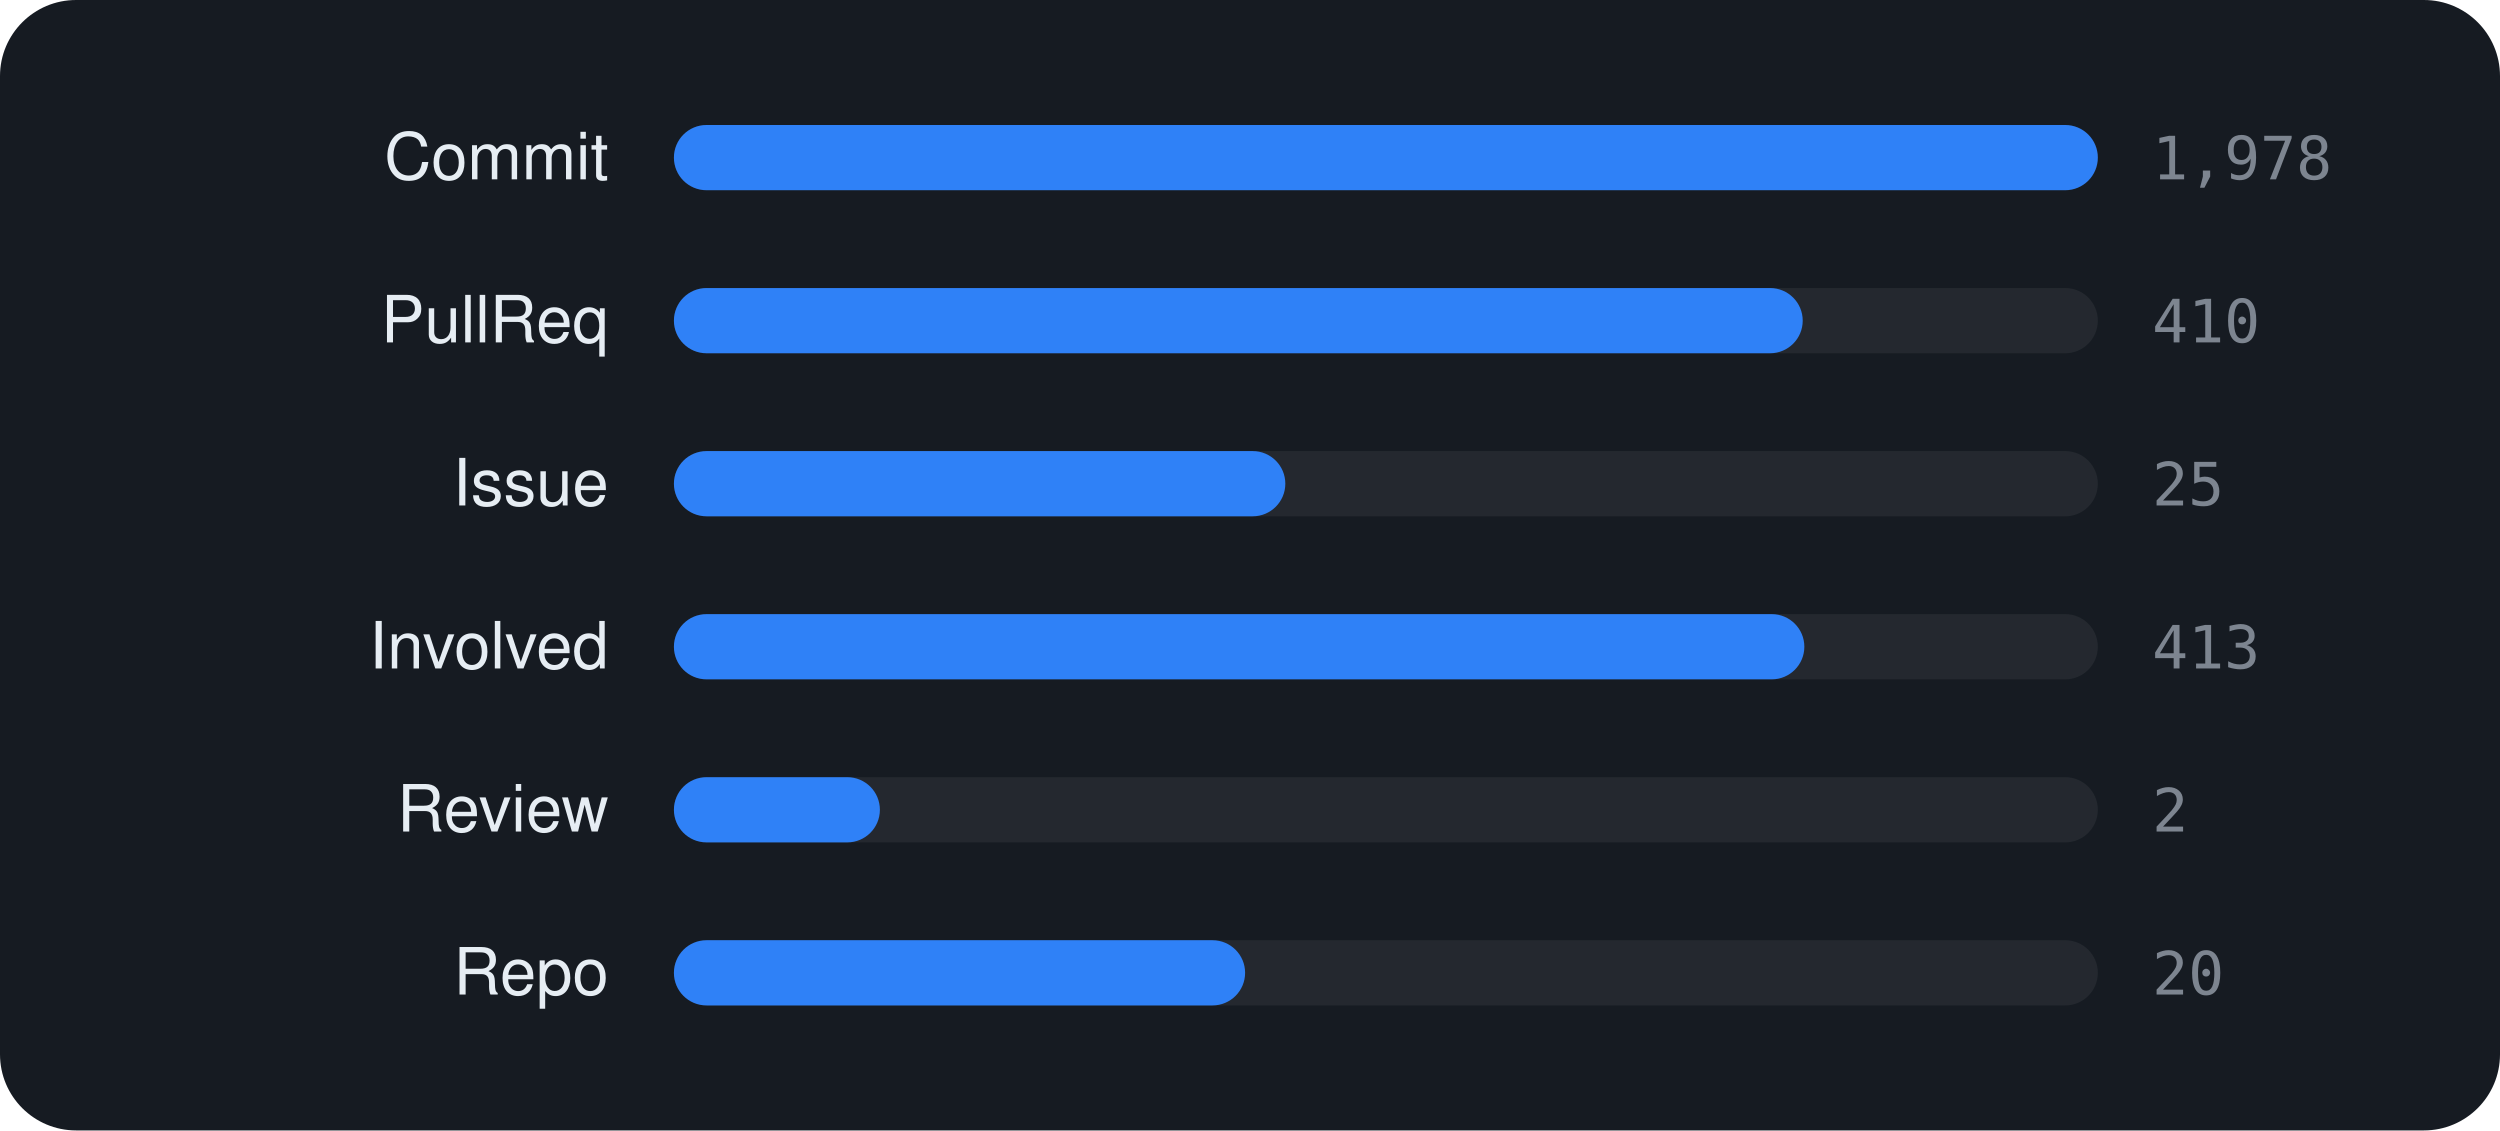
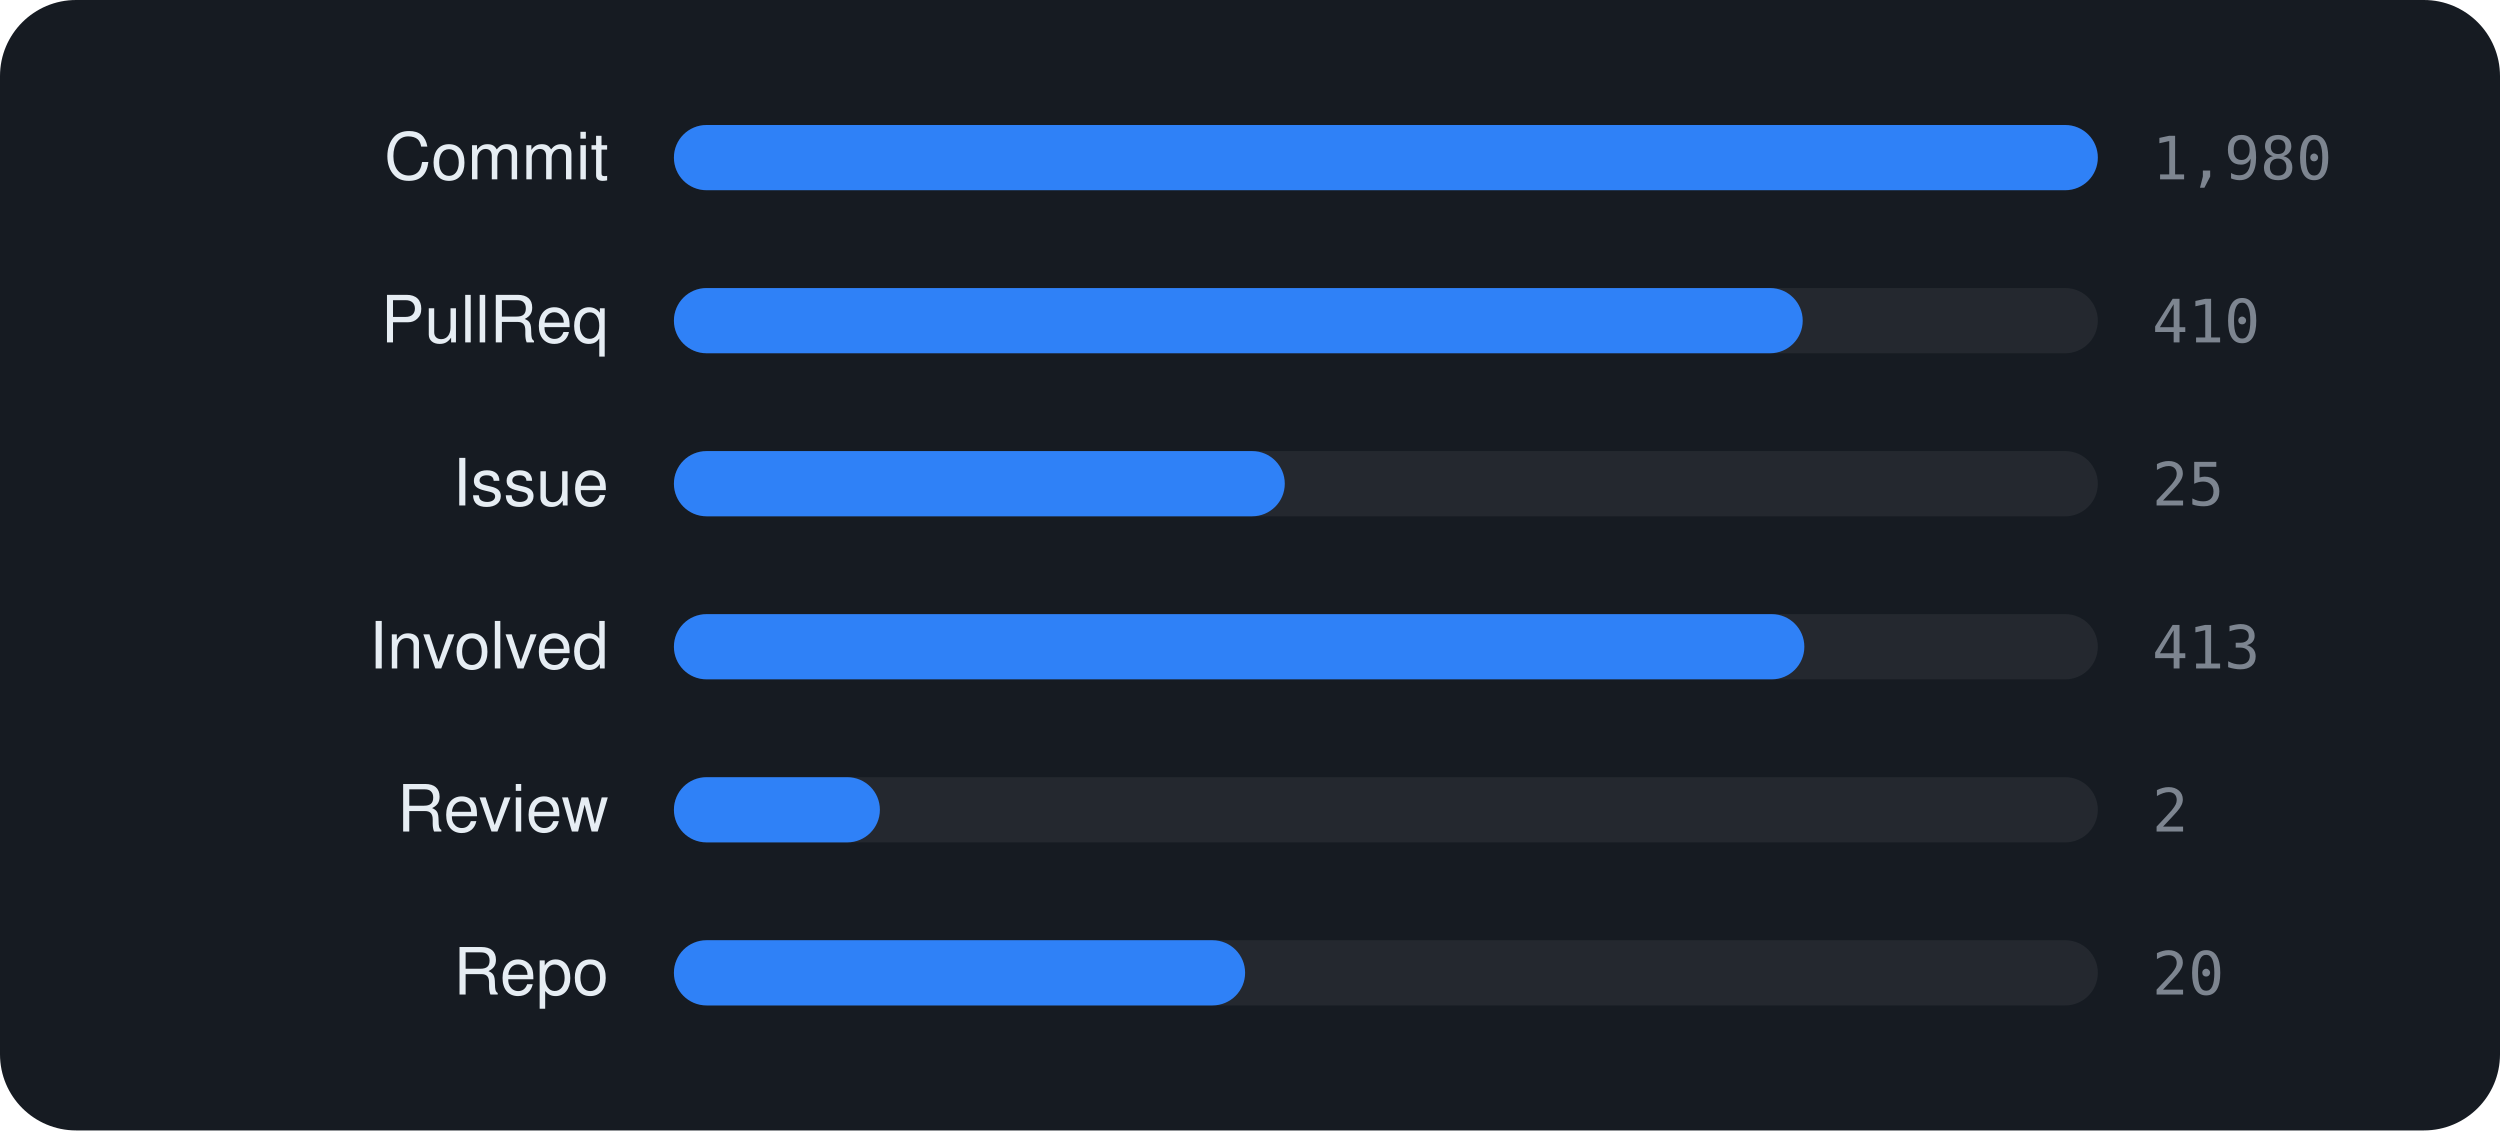
<svg xmlns="http://www.w3.org/2000/svg" viewBox="0 0 460 208" width="460" height="208" font-family="-apple-system,BlinkMacSystemFont,'Segoe UI',Helvetica,Arial,sans-serif">
  <rect width="460" height="208" rx="14" fill="#161b22" />
  <text x="112" y="33" text-anchor="end" font-size="12" fill="#e6edf3">Commit</text>
  <rect x="124" y="23" width="262" height="12" rx="6" fill="rgba(255,255,255,0.06)" />
  <rect x="124" y="23" width="262.0" height="12" rx="6" fill="#2f81f7" />
-   <text x="396" y="33" font-size="11" font-family="monospace" fill="#7d8590">1,978</text>
+   <text x="396" y="33" font-size="11" font-family="monospace" fill="#7d8590">1,980</text>
  <text x="112" y="63" text-anchor="end" font-size="12" fill="#e6edf3">PullReq</text>
  <rect x="124" y="53" width="262" height="12" rx="6" fill="rgba(255,255,255,0.06)" />
  <rect x="124" y="53" width="207.7" height="12" rx="6" fill="#2f81f7" />
  <text x="396" y="63" font-size="11" font-family="monospace" fill="#7d8590">410</text>
  <text x="112" y="93" text-anchor="end" font-size="12" fill="#e6edf3">Issue</text>
  <rect x="124" y="83" width="262" height="12" rx="6" fill="rgba(255,255,255,0.06)" />
-   <rect x="124" y="83" width="112.5" height="12" rx="6" fill="#2f81f7" />
+   <rect x="124" y="83" width="112.4" height="12" rx="6" fill="#2f81f7" />
  <text x="396" y="93" font-size="11" font-family="monospace" fill="#7d8590">25</text>
  <text x="112" y="123" text-anchor="end" font-size="12" fill="#e6edf3">Involved</text>
  <rect x="124" y="113" width="262" height="12" rx="6" fill="rgba(255,255,255,0.06)" />
  <rect x="124" y="113" width="208.0" height="12" rx="6" fill="#2f81f7" />
  <text x="396" y="123" font-size="11" font-family="monospace" fill="#7d8590">413</text>
  <text x="112" y="153" text-anchor="end" font-size="12" fill="#e6edf3">Review</text>
  <rect x="124" y="143" width="262" height="12" rx="6" fill="rgba(255,255,255,0.06)" />
  <rect x="124" y="143" width="37.9" height="12" rx="6" fill="#2f81f7" />
  <text x="396" y="153" font-size="11" font-family="monospace" fill="#7d8590">2</text>
  <text x="112" y="183" text-anchor="end" font-size="12" fill="#e6edf3">Repo</text>
  <rect x="124" y="173" width="262" height="12" rx="6" fill="rgba(255,255,255,0.06)" />
  <rect x="124" y="173" width="105.1" height="12" rx="6" fill="#2f81f7" />
  <text x="396" y="183" font-size="11" font-family="monospace" fill="#7d8590">20</text>
</svg>
